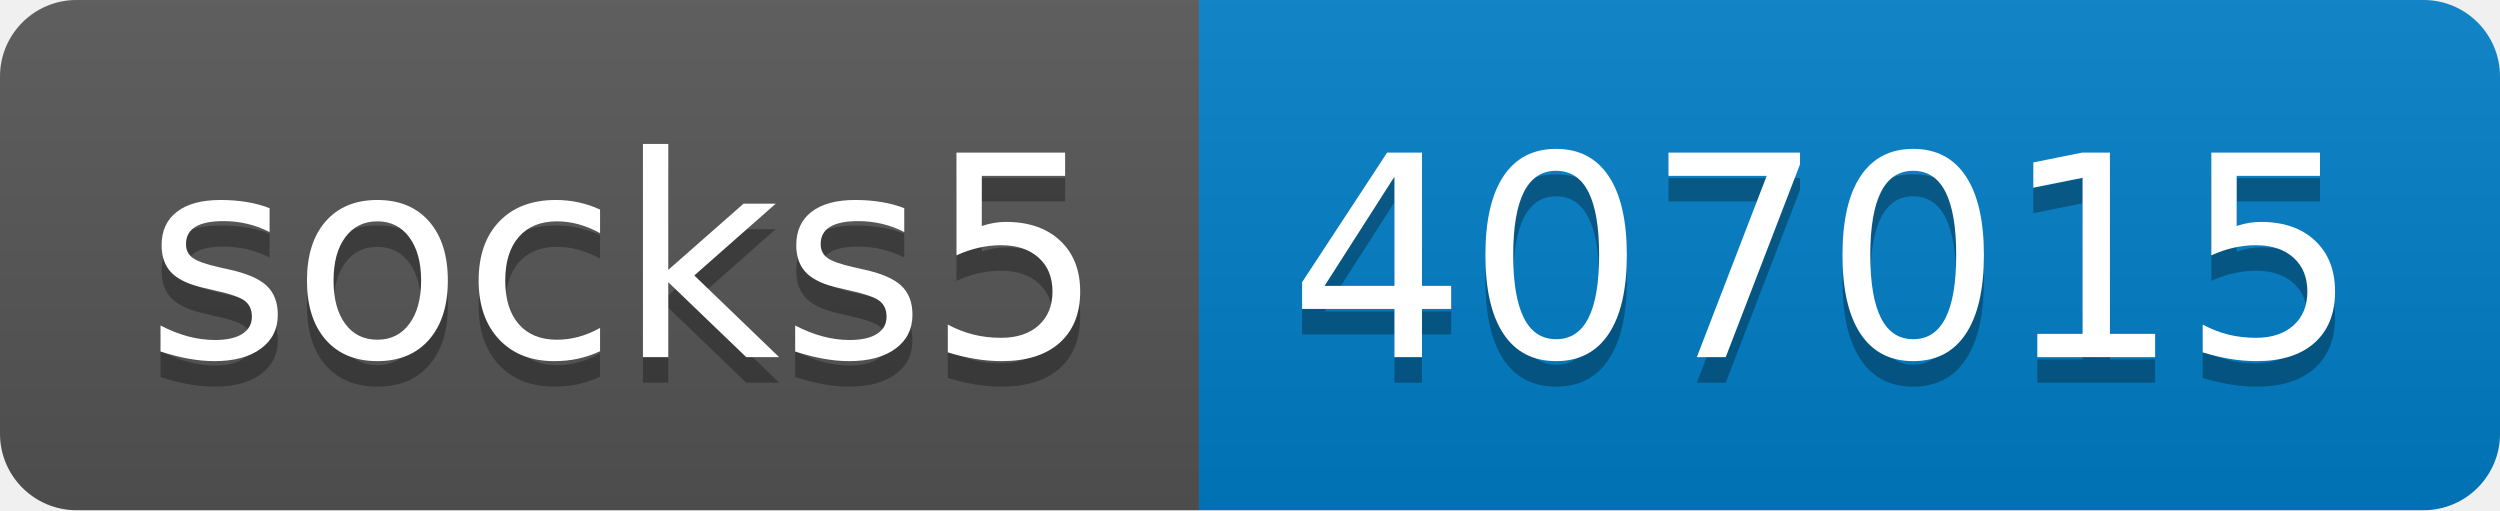
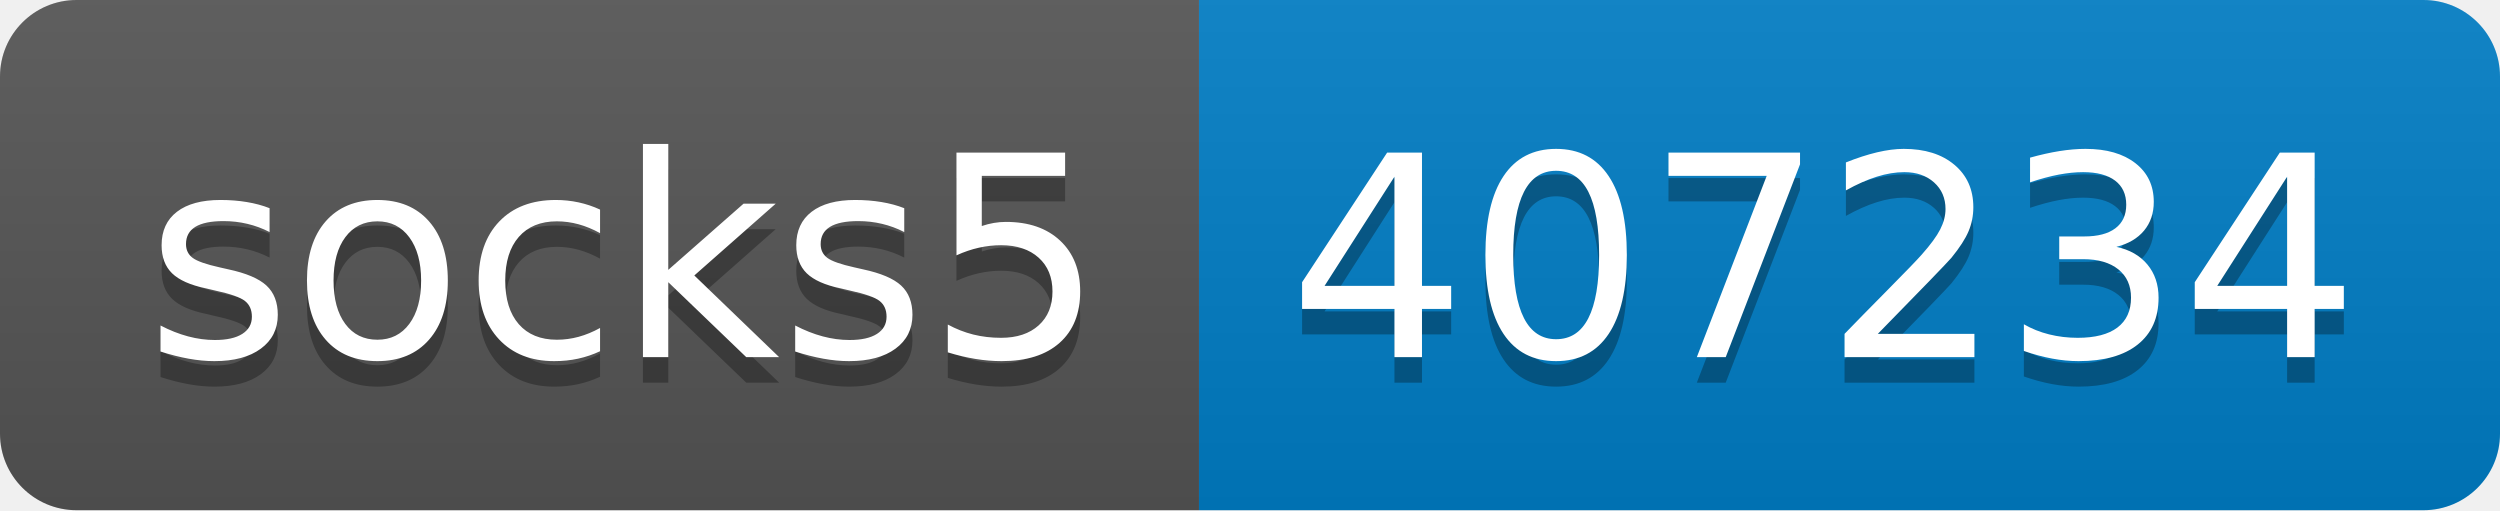
- <svg xmlns="http://www.w3.org/2000/svg" width="98" height="20" role="img" aria-label="socks5: 407015">
+ <svg xmlns="http://www.w3.org/2000/svg" width="98" height="20" role="img" aria-label="socks5: 407234">
  <linearGradient id="s" x2="0" y2="100%">
    <stop offset="0" stop-color="#bbb" stop-opacity=".1" />
    <stop offset="1" stop-opacity=".1" />
  </linearGradient>
  <clipPath id="r">
    <rect width="98" height="20" rx="3" fill="#fff" />
  </clipPath>
  <g clip-path="url(#r)">
    <rect width="47" height="20" fill="#555" />
    <rect x="47" width="51" height="20" fill="#007ec6" />
    <rect width="98" height="20" fill="url(#s)" />
  </g>
  <g fill="#fff" text-anchor="middle" font-family="Verdana,Geneva,DejaVu Sans,sans-serif" text-rendering="geometricPrecision" font-size="110">
    <text aria-hidden="true" x="245" y="150" fill="#010101" fill-opacity=".3" transform="scale(.1)" textLength="370">socks5</text>
    <text x="245" y="140" transform="scale(.1)" fill="#fff" textLength="370">socks5</text>
-     <text aria-hidden="true" x="715" y="150" fill="#010101" fill-opacity=".3" transform="scale(.1)" textLength="410">407015</text>
-     <text x="715" y="140" transform="scale(.1)" fill="#fff" textLength="410">407015</text>
+     <text aria-hidden="true" x="715" y="150" fill="#010101" fill-opacity=".3" transform="scale(.1)" textLength="410">407234</text>
+     <text x="715" y="140" transform="scale(.1)" fill="#fff" textLength="410">407234</text>
  </g>
</svg>
